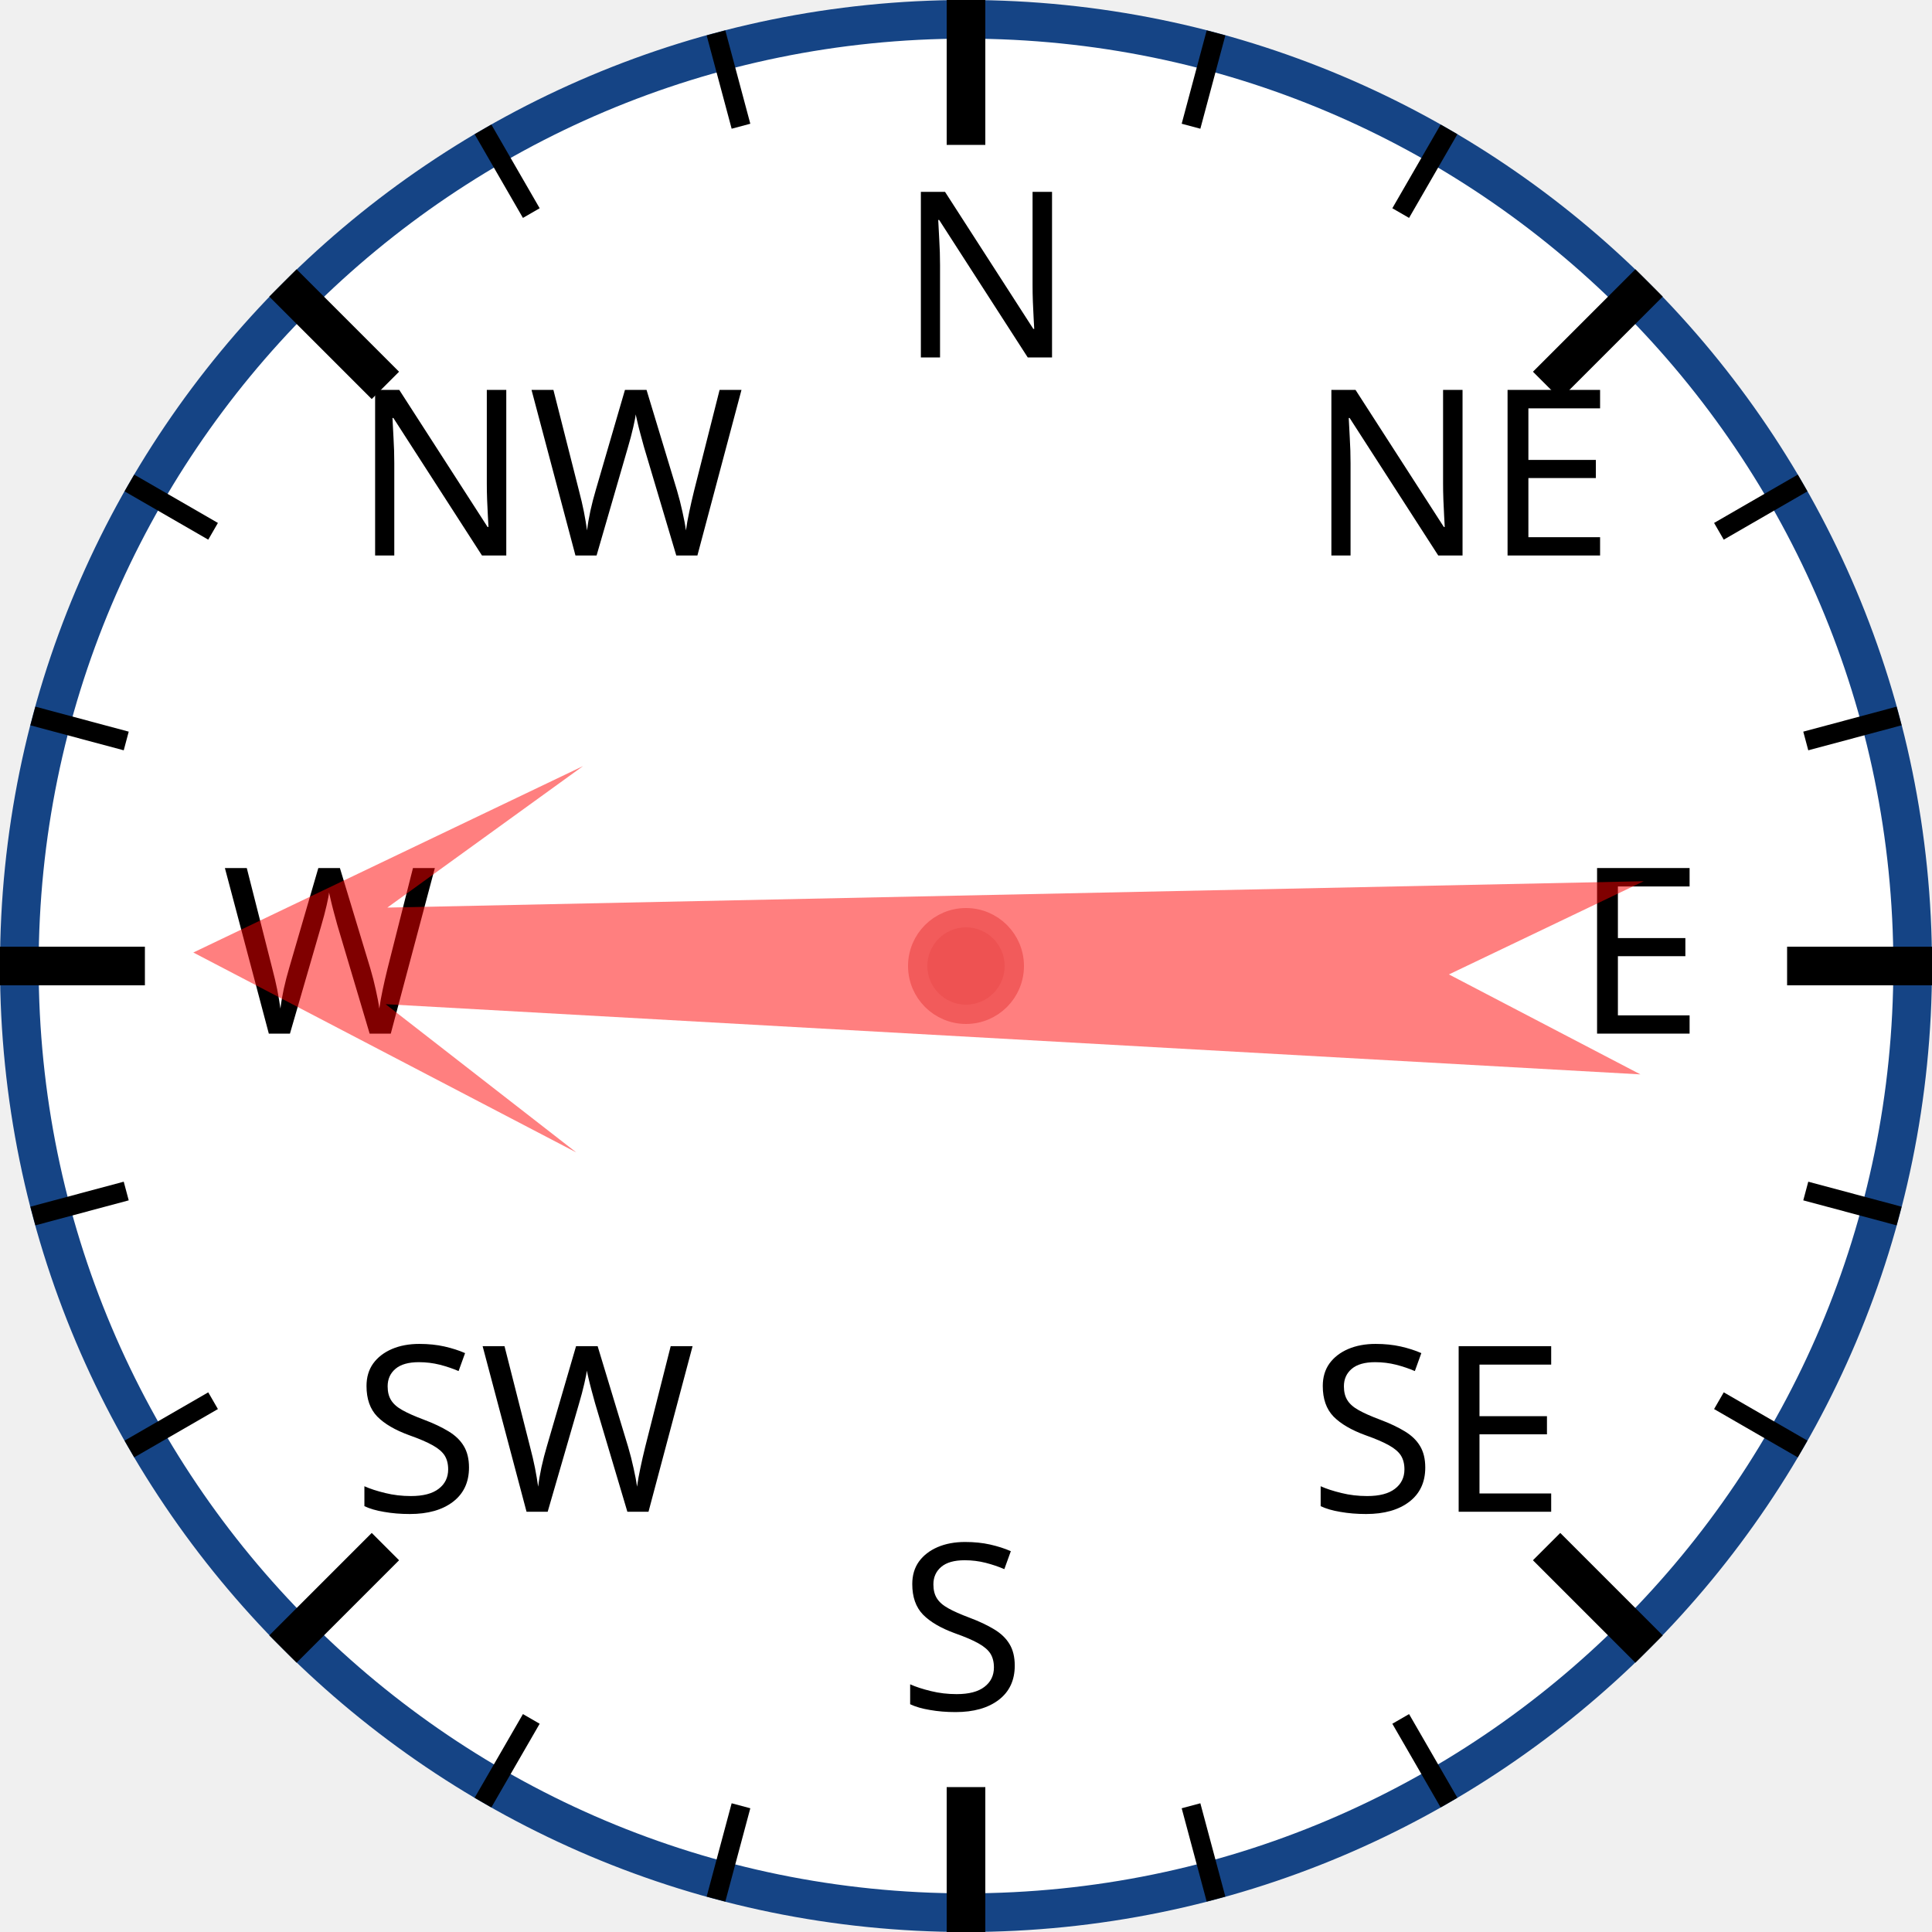
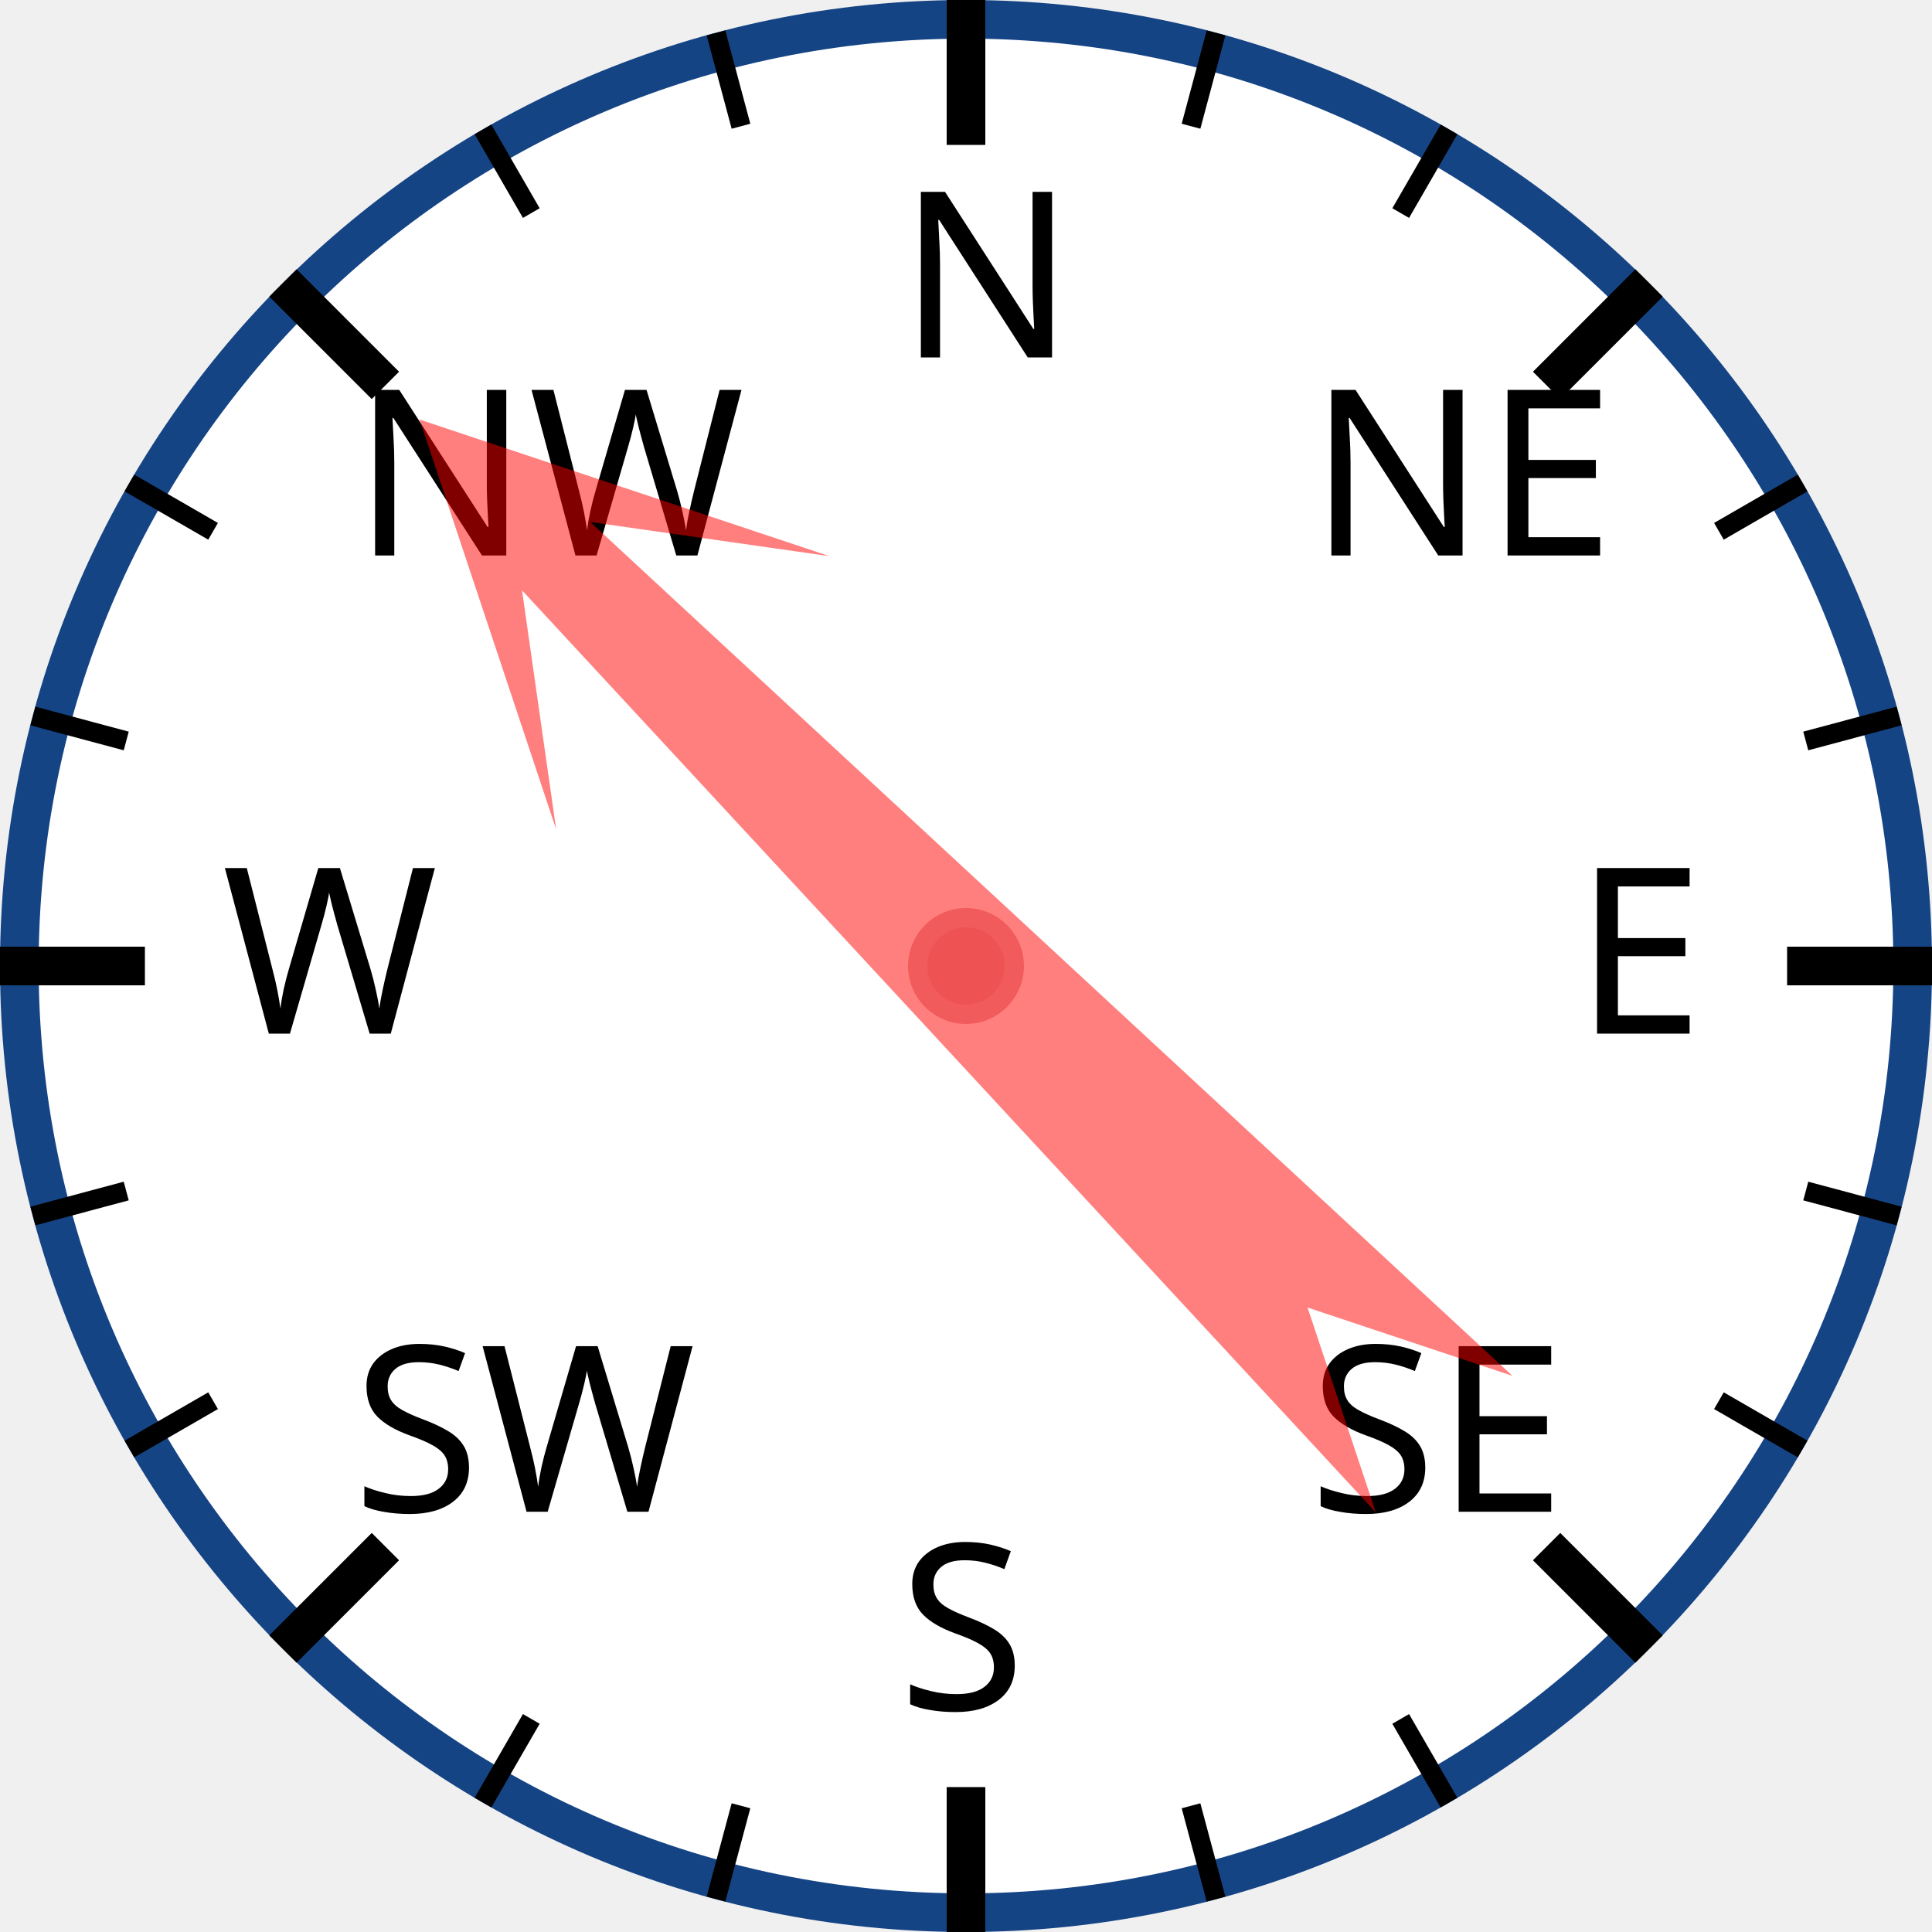
<svg xmlns="http://www.w3.org/2000/svg" width="120px" height="120px" viewBox="0 0 200 200">
  <circle cx="100" cy="100" r="98" style="fill: white; stroke: #154485; stroke-width: 4;" />
  <text x="93.0" y="37.0" style="font-family: sans-serif; font-size: 18pt;">N</text>
  <line x1="100.0" y1="0.0" x2="100.0" y2="15.0" style="stroke: black; stroke-width: 4;" />
  <line x1="74.118" y1="3.407" x2="76.706" y2="13.067" style="stroke: black; stroke-width: 2;" />
  <line x1="50" y1="13.397" x2="55" y2="22.058" style="stroke: black; stroke-width: 2;" />
  <text x="36.503" y="57.503" style="font-family: sans-serif; font-size: 18pt;">NW</text>
  <line x1="29.289" y1="29.289" x2="39.896" y2="39.896" style="stroke: black; stroke-width: 4;" />
  <line x1="13.397" y1="50" x2="22.058" y2="55" style="stroke: black; stroke-width: 2;" />
  <line x1="3.407" y1="74.118" x2="13.067" y2="76.706" style="stroke: black; stroke-width: 2;" />
  <text x="23.0" y="107.0" style="font-family: sans-serif; font-size: 18pt;">W</text>
  <line x1="0.0" y1="100.0" x2="15.0" y2="100.0" style="stroke: black; stroke-width: 4;" />
  <line x1="3.407" y1="125.882" x2="13.067" y2="123.294" style="stroke: black; stroke-width: 2;" />
  <line x1="13.397" y1="150" x2="22.058" y2="145" style="stroke: black; stroke-width: 2;" />
  <text x="36.503" y="156.497" style="font-family: sans-serif; font-size: 18pt;">SW</text>
  <line x1="29.289" y1="170.711" x2="39.896" y2="160.104" style="stroke: black; stroke-width: 4;" />
  <line x1="50" y1="186.603" x2="55" y2="177.942" style="stroke: black; stroke-width: 2;" />
  <line x1="74.118" y1="196.593" x2="76.706" y2="186.933" style="stroke: black; stroke-width: 2;" />
  <text x="93" y="177.0" style="font-family: sans-serif; font-size: 18pt;">S</text>
  <line x1="100" y1="200.0" x2="100" y2="185.0" style="stroke: black; stroke-width: 4;" />
  <line x1="125.882" y1="196.593" x2="123.294" y2="186.933" style="stroke: black; stroke-width: 2;" />
  <line x1="150.0" y1="186.603" x2="145.0" y2="177.942" style="stroke: black; stroke-width: 2;" />
  <text x="135.497" y="156.497" style="font-family: sans-serif; font-size: 18pt;">SE</text>
  <line x1="170.711" y1="170.711" x2="160.104" y2="160.104" style="stroke: black; stroke-width: 4;" />
  <line x1="186.603" y1="150" x2="177.942" y2="145" style="stroke: black; stroke-width: 2;" />
  <line x1="196.593" y1="125.882" x2="186.933" y2="123.294" style="stroke: black; stroke-width: 2;" />
  <text x="163.0" y="107" style="font-family: sans-serif; font-size: 18pt;">E</text>
  <line x1="200.0" y1="100" x2="185.0" y2="100" style="stroke: black; stroke-width: 4;" />
  <line x1="196.593" y1="74.118" x2="186.933" y2="76.706" style="stroke: black; stroke-width: 2;" />
  <line x1="186.603" y1="50" x2="177.942" y2="55" style="stroke: black; stroke-width: 2;" />
  <text x="135.497" y="57.503" style="font-family: sans-serif; font-size: 18pt;">NE</text>
  <line x1="170.711" y1="29.289" x2="160.104" y2="39.896" style="stroke: black; stroke-width: 4;" />
  <line x1="150" y1="13.397" x2="145" y2="22.058" style="stroke: black; stroke-width: 2;" />
  <line x1="125.882" y1="3.407" x2="123.294" y2="13.067" style="stroke: black; stroke-width: 2;" />
-   <polygon points="100 20 120 60 105 40 110 170 100 150 90 170 95 40 80 60" style="fill: red; fill-opacity: 0.5;" transform="rotate(271,100,100)" />
+   <polygon points="100 20 120 60 105 40 110 170 100 150 90 170 95 40 80 60" style="fill: red; fill-opacity: 0.5;" transform="rotate(315,100,100)" />
  <circle cx="100" cy="100" r="5" style="fill: #EE5252; stroke: #F25B5B; stroke-width: 2;" />
</svg>
